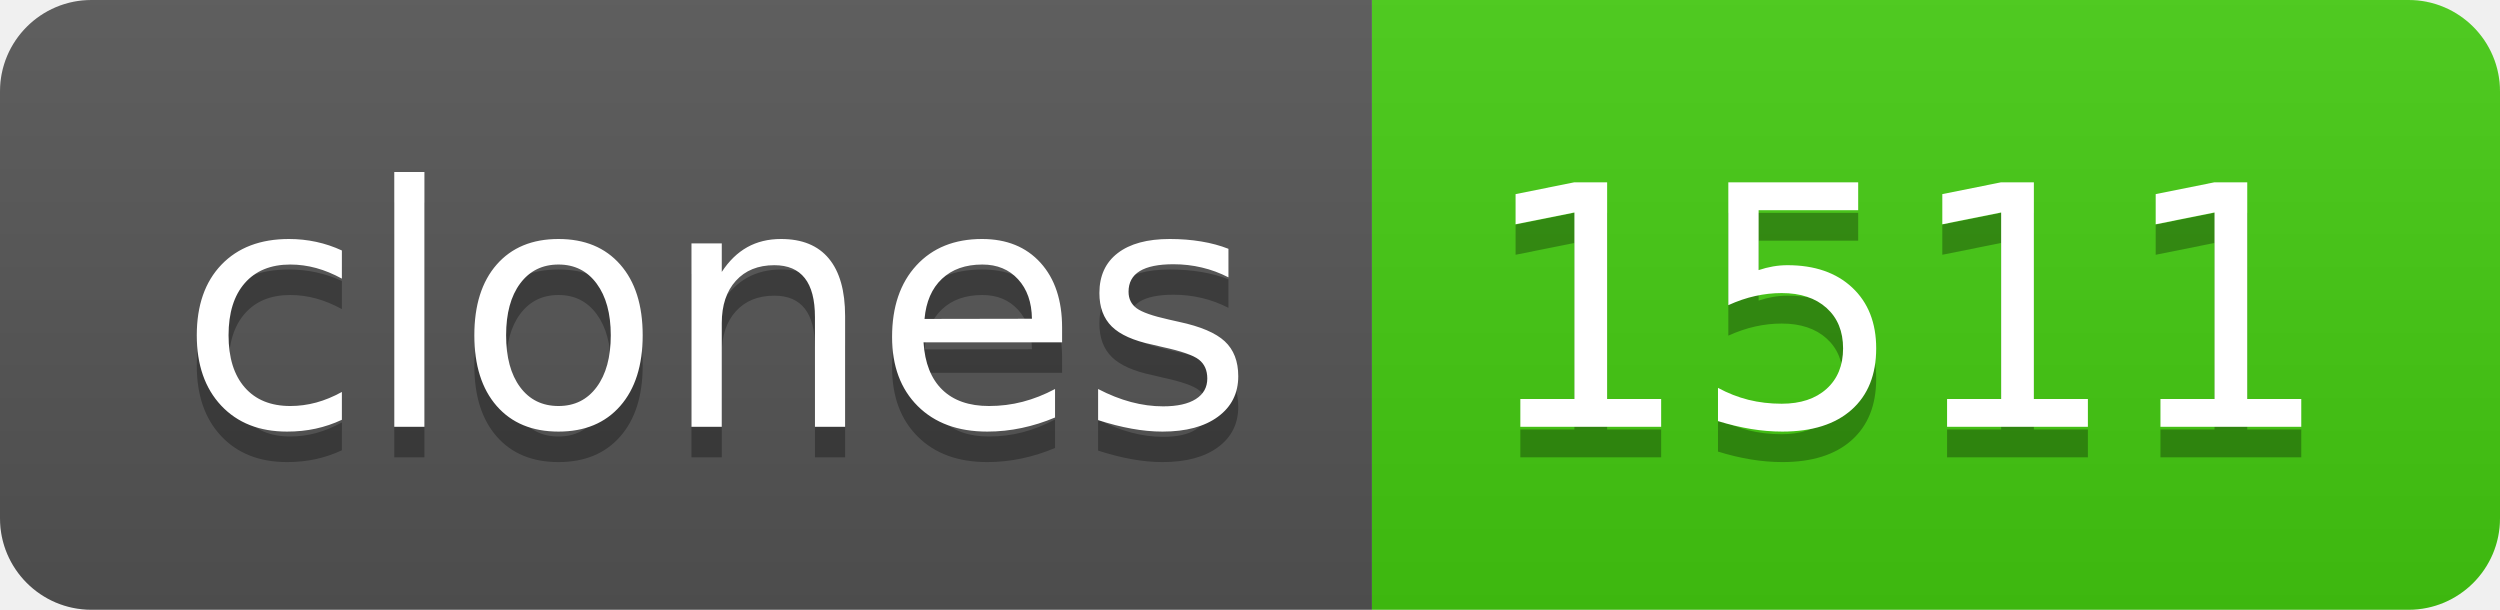
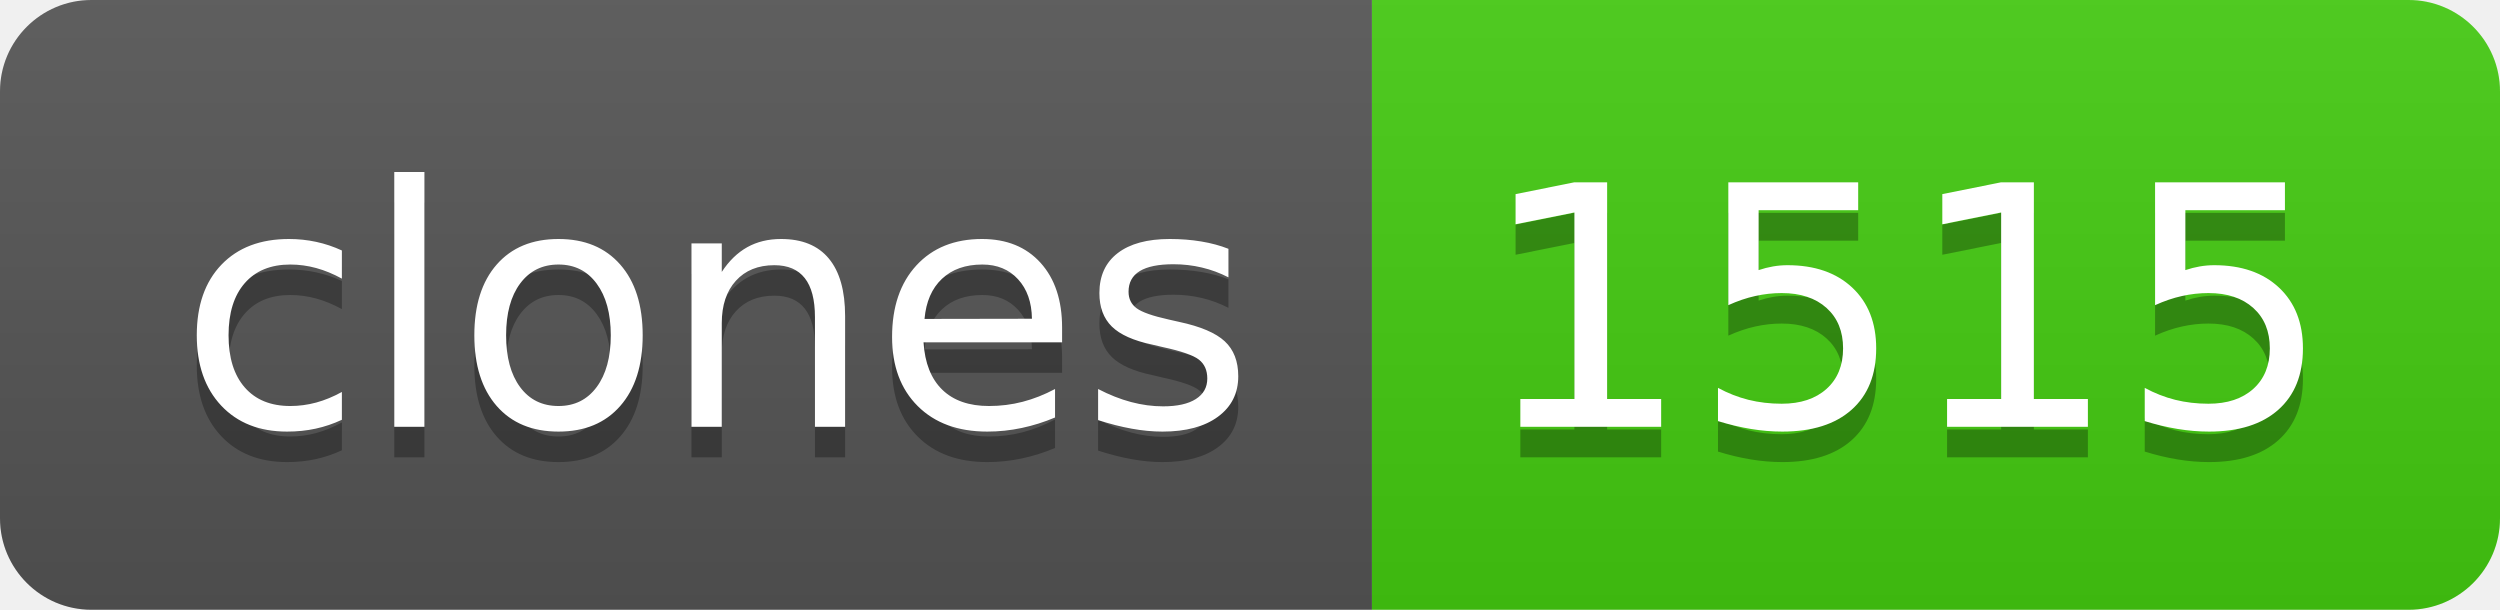
- <svg xmlns="http://www.w3.org/2000/svg" width="82" height="20" role="img" aria-label="clones: 1511">
+ <svg xmlns="http://www.w3.org/2000/svg" width="82" height="20" role="img" aria-label="clones: 1515">
  <linearGradient id="s" x2="0" y2="100%">
    <stop offset="0" stop-color="#bbb" stop-opacity=".1" />
    <stop offset="1" stop-opacity=".1" />
  </linearGradient>
  <clipPath id="r">
    <rect width="82" height="20" rx="3" fill="#fff" />
  </clipPath>
  <g clip-path="url(#r)">
    <rect width="45" height="20" fill="#555" />
    <rect x="45" width="37" height="20" fill="#4c1" />
    <rect width="82" height="20" fill="url(#s)" />
  </g>
  <g fill="#fff" text-anchor="middle" font-family="Verdana,Geneva,DejaVu Sans,sans-serif" text-rendering="geometricPrecision" font-size="110">
    <text aria-hidden="true" x="235" y="150" fill="#010101" fill-opacity=".3" transform="scale(.1)" textLength="350">clones</text>
    <text x="235" y="140" transform="scale(.1)" fill="#fff" textLength="350">clones</text>
-     <text aria-hidden="true" x="625" y="150" fill="#010101" fill-opacity=".3" transform="scale(.1)" textLength="270">1511</text>
-     <text x="625" y="140" transform="scale(.1)" fill="#fff" textLength="270">1511</text>
+     <text aria-hidden="true" x="625" y="150" fill="#010101" fill-opacity=".3" transform="scale(.1)" textLength="270">1515</text>
+     <text x="625" y="140" transform="scale(.1)" fill="#fff" textLength="270">1515</text>
  </g>
</svg>
